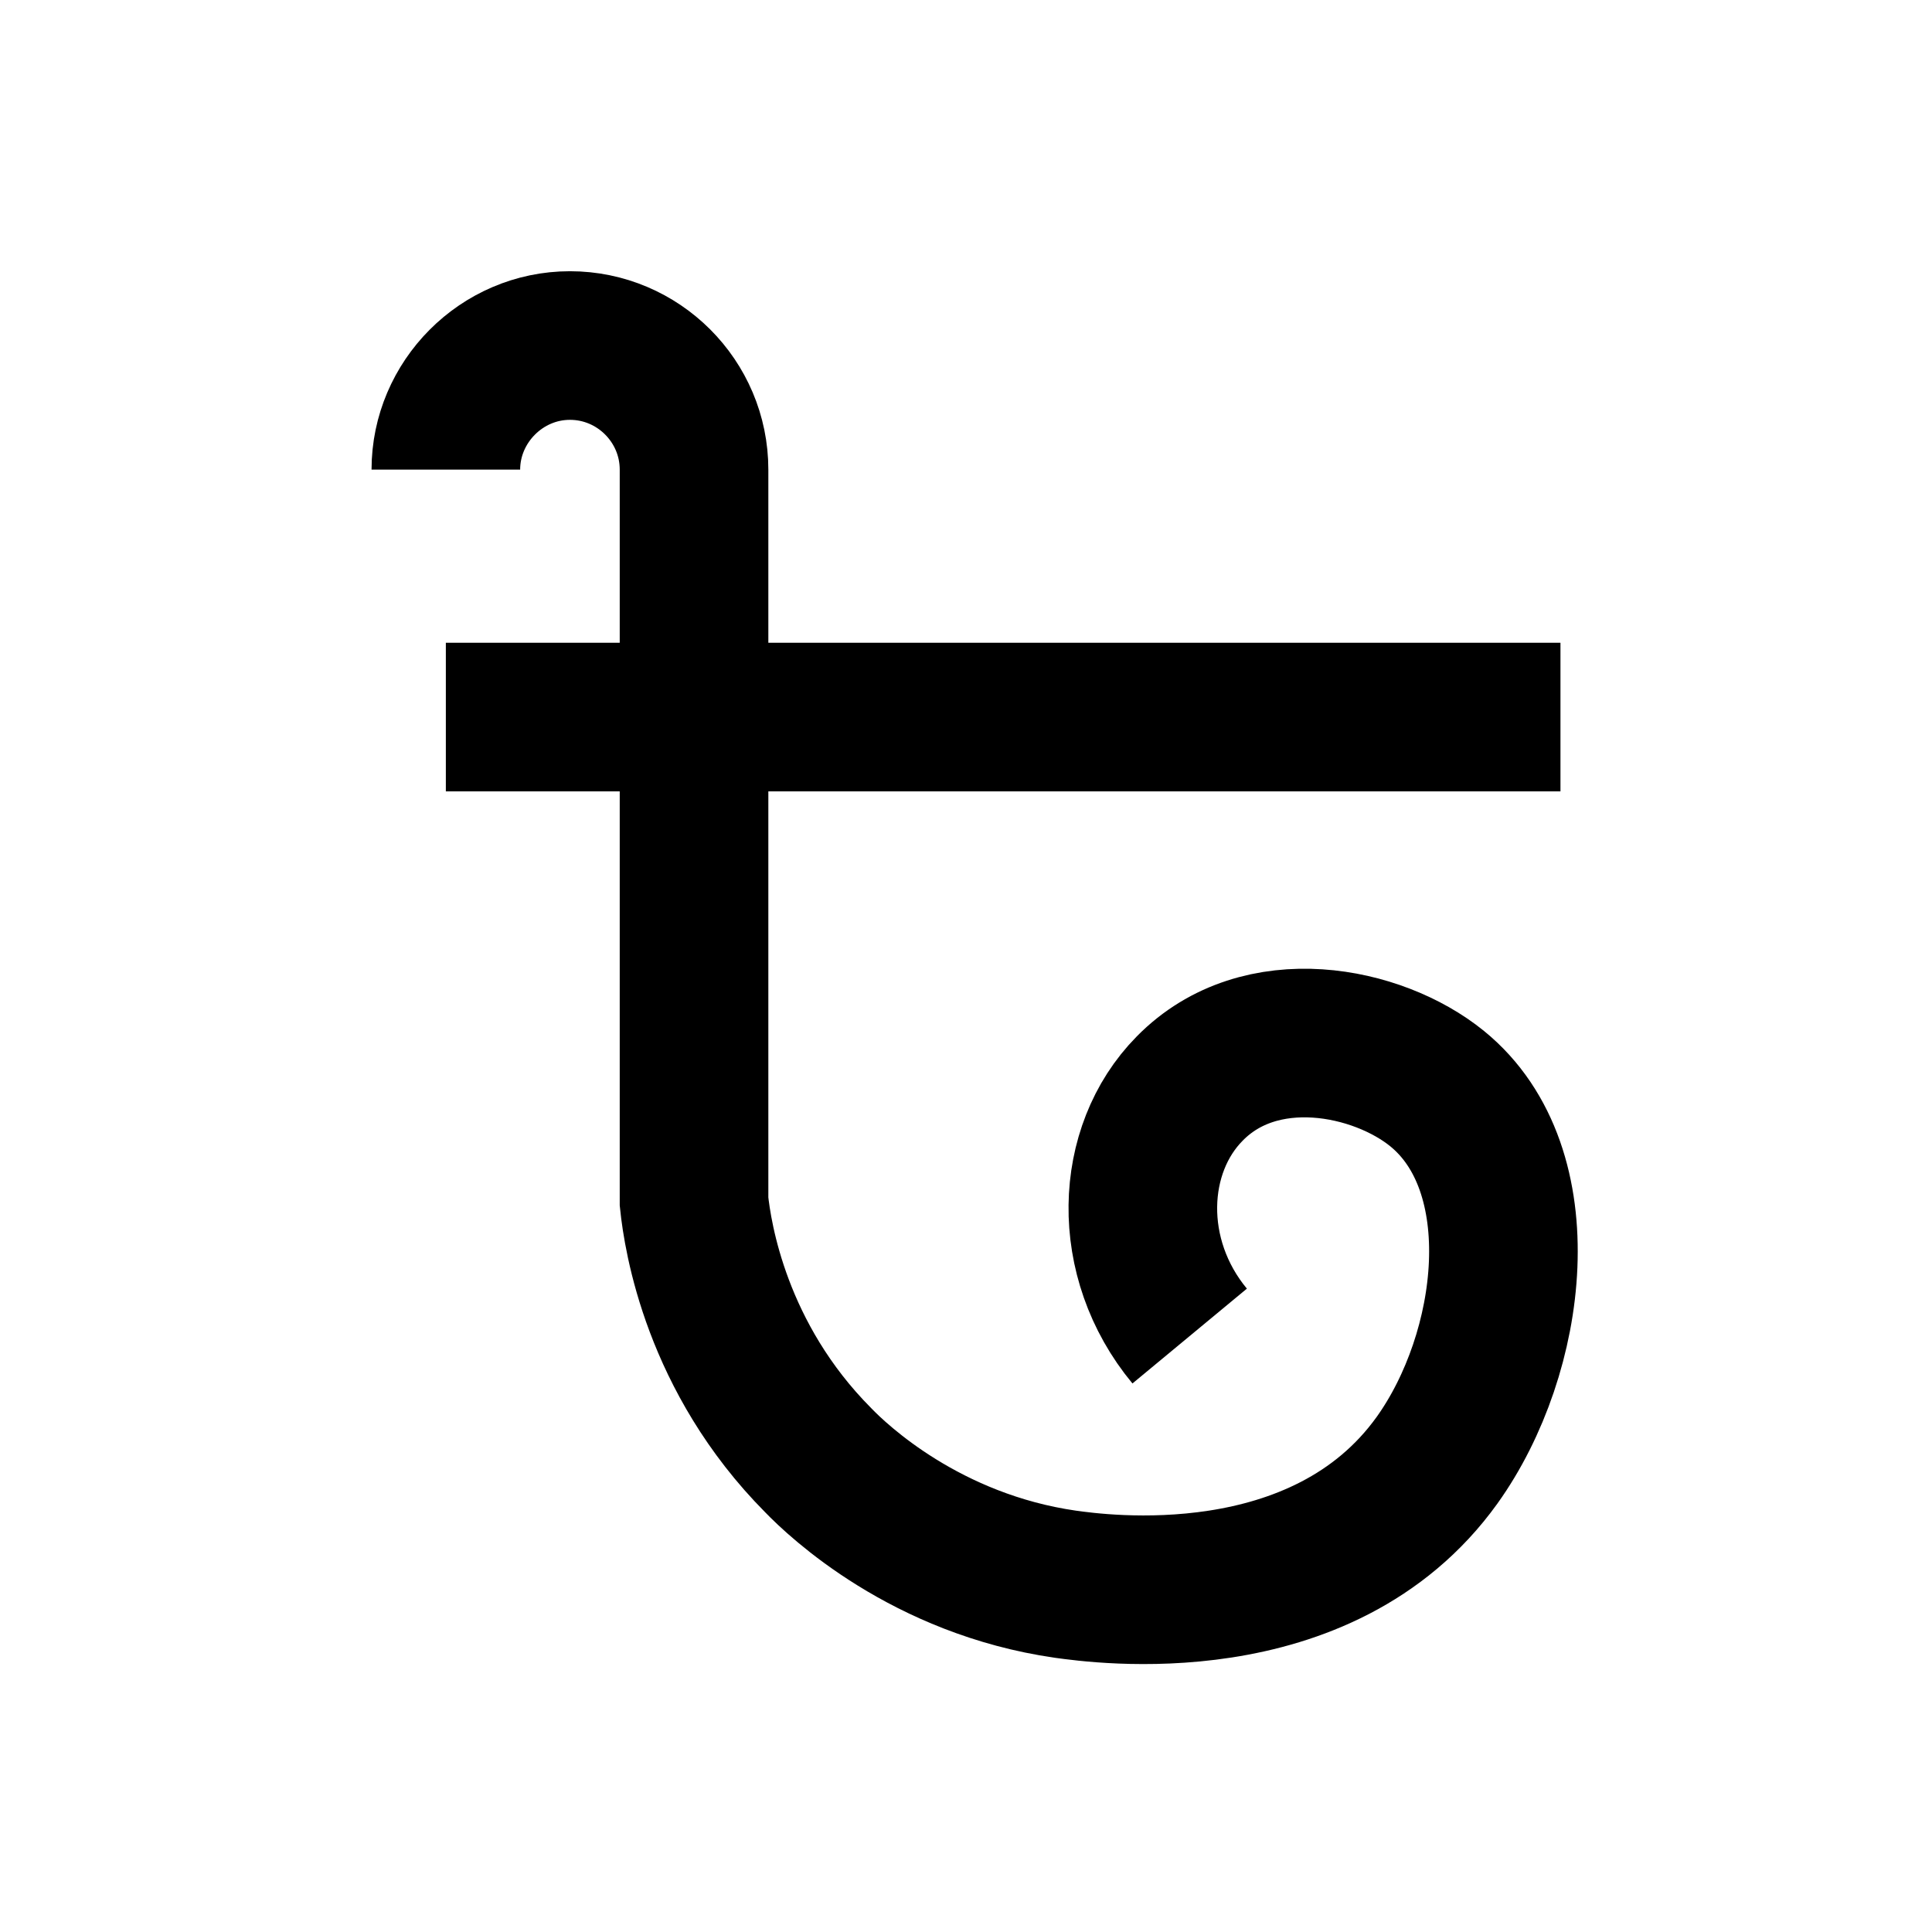
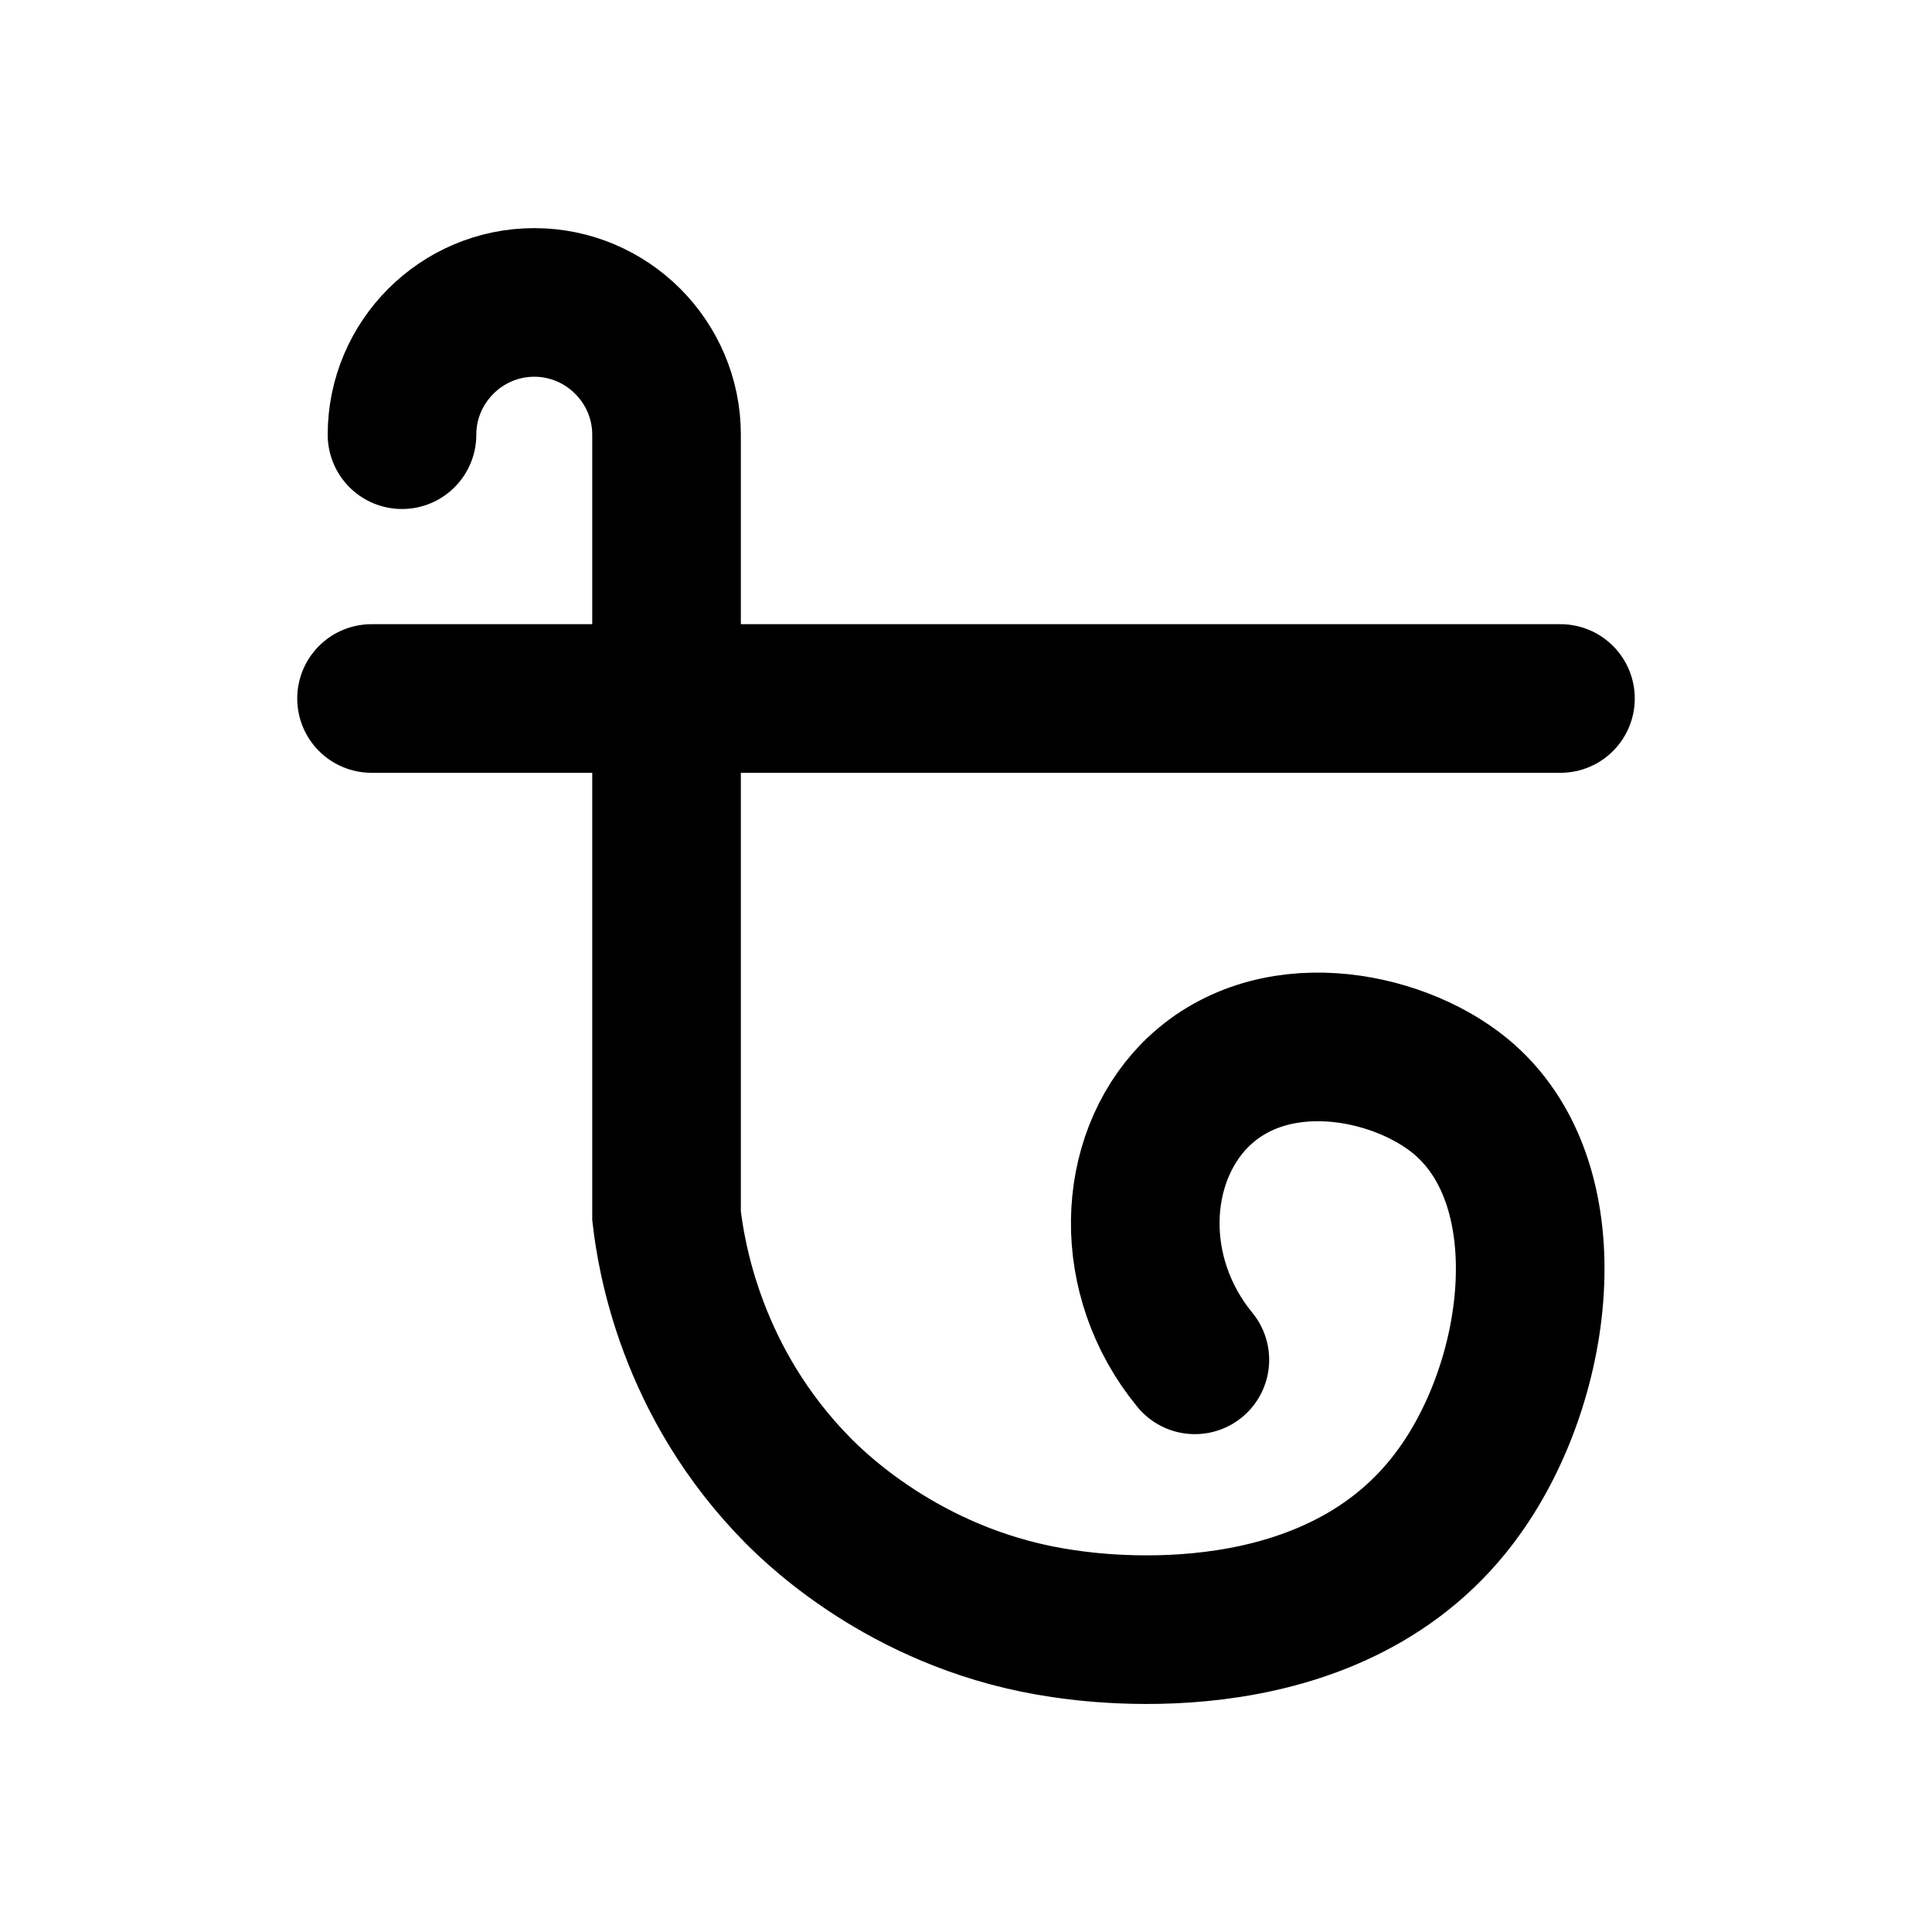
- <svg xmlns="http://www.w3.org/2000/svg" id="uuid-d0cd209d-52cd-4b6e-bd47-9a5dde571e13" width="26" height="26" viewBox="0 0 26 26">
-   <path d="M6,6.32c0-.91.75-1.67,1.67-1.67s1.67.75,1.67,1.67v9.85c.05.48.3,2.1,1.67,3.48.27.28,1.45,1.4,3.33,1.67.44.06,3.45.49,5-1.67,1.03-1.44,1.34-3.91,0-5-.8-.65-2.38-.97-3.33,0-.81.82-.87,2.28,0,3.33" fill="none" stroke="#000" stroke-miterlimit="10" stroke-width="2" />
-   <path d="M6,9.65h15" fill="none" stroke="#000" stroke-miterlimit="10" stroke-width="2" />
+ <svg xmlns="http://www.w3.org/2000/svg" id="uuid-fe34b237-21f1-46b0-80a3-da42d5a9838d" width="26" height="26" viewBox="0 0 26 26">
+   <path d="M5.41,5.85c0-.98.8-1.78,1.78-1.78s1.78.8,1.78,1.78v10.51c.06.52.32,2.24,1.78,3.71.29.29,1.54,1.49,3.56,1.78.47.07,3.69.52,5.33-1.78,1.1-1.53,1.43-4.17,0-5.33-.85-.69-2.54-1.03-3.56,0-.86.88-.92,2.44,0,3.56" fill="none" stroke="#000" stroke-linecap="round" stroke-miterlimit="10" stroke-width="2" />
+   <path d="M5,9.4h16" fill="none" stroke="#000" stroke-linecap="round" stroke-miterlimit="10" stroke-width="2" />
</svg>
